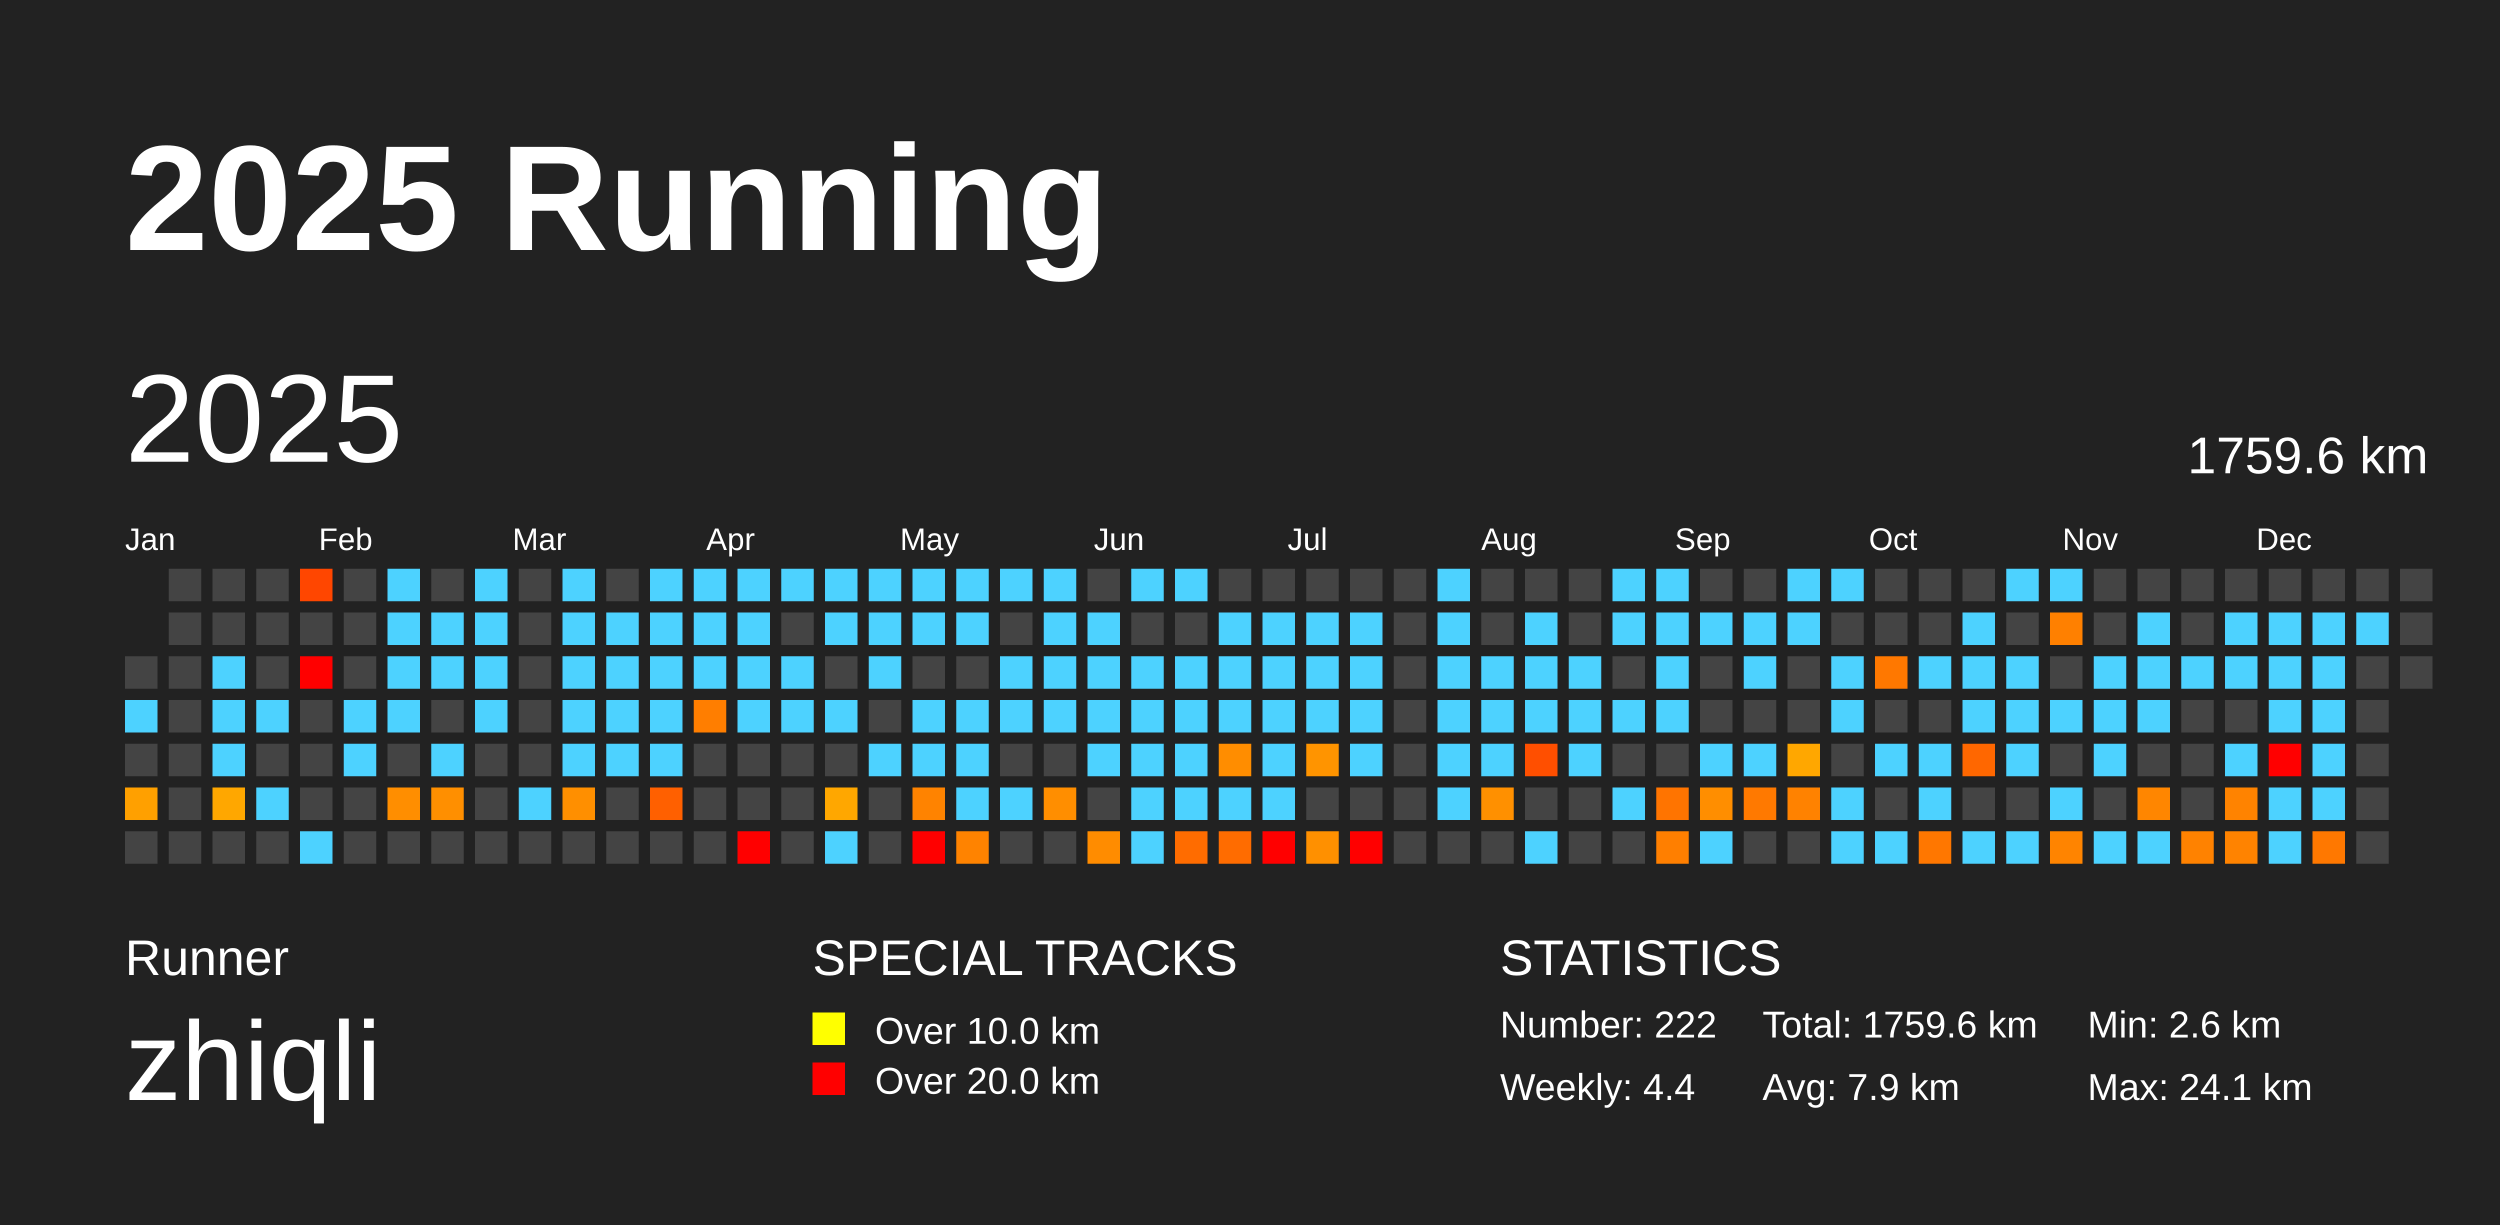
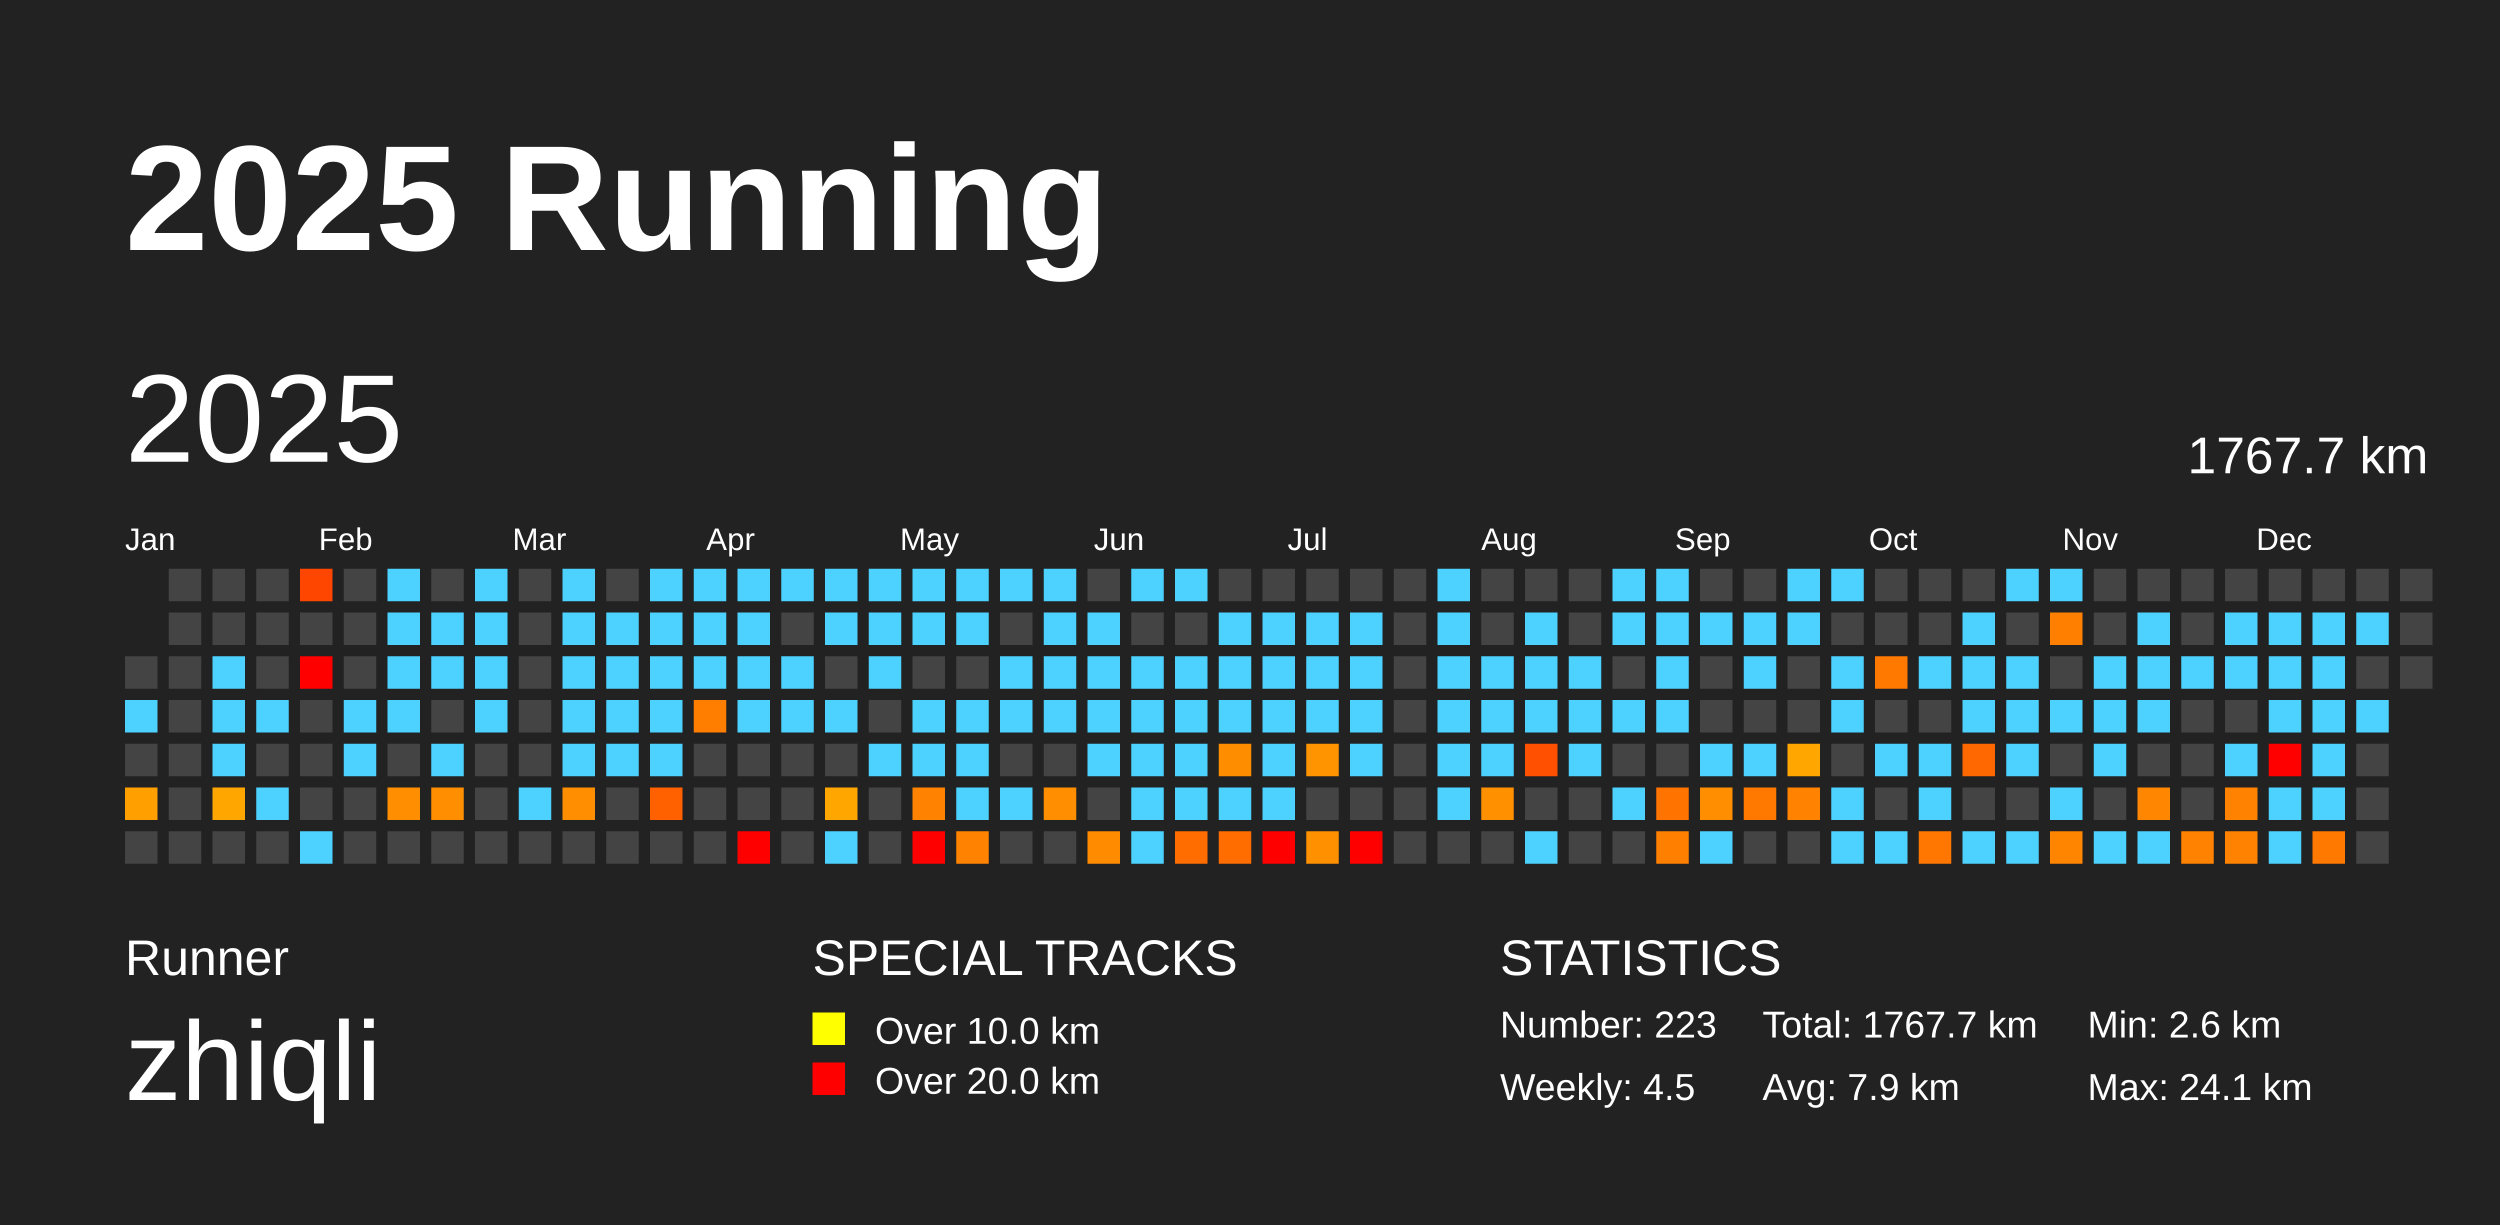
<svg xmlns="http://www.w3.org/2000/svg" baseProfile="full" height="98mm" version="1.1" viewBox="0,0,200,98" width="200mm">
  <defs />
  <rect fill="#222222" height="98" width="200" x="0" y="0" />
  <text fill="#FFFFFF" style="font-size:12px; font-family:Arial; font-weight:bold;" x="10" y="20">2025 Running</text>
  <text fill="#FFFFFF" style="font-size:4px; font-family:Arial" x="10" y="78">Runner</text>
  <text fill="#FFFFFF" style="font-size:9px; font-family:Arial" x="10" y="88">zhiqli</text>
  <text fill="#FFFFFF" style="font-size:4px; font-family:Arial" x="65" y="78">SPECIAL TRACKS</text>
  <rect fill="yellow" height="2.6" width="2.6" x="65" y="81" />
  <text fill="#FFFFFF" style="font-size:3px; font-family:Arial" x="70" y="83.5">Over 10.0 km</text>
  <rect fill="red" height="2.6" width="2.6" x="65" y="85" />
  <text fill="#FFFFFF" style="font-size:3px; font-family:Arial" x="70" y="87.5">Over 20.0 km</text>
  <text fill="#FFFFFF" style="font-size:4px; font-family:Arial" x="120" y="78">STATISTICS</text>
-   <text fill="#FFFFFF" style="font-size:3px; font-family:Arial" x="120" y="83">Number: 222</text>
-   <text fill="#FFFFFF" style="font-size:3px; font-family:Arial" x="120" y="88">Weekly: 4.4</text>
-   <text fill="#FFFFFF" style="font-size:3px; font-family:Arial" x="141" y="83">Total: 1759.6 km</text>
+   <text fill="#FFFFFF" style="font-size:3px; font-family:Arial" x="120" y="83">Number: 223</text>
+   <text fill="#FFFFFF" style="font-size:3px; font-family:Arial" x="120" y="88">Weekly: 4.5</text>
+   <text fill="#FFFFFF" style="font-size:3px; font-family:Arial" x="141" y="83">Total: 1767.7 km</text>
  <text fill="#FFFFFF" style="font-size:3px; font-family:Arial" x="141" y="88">Avg: 7.9 km</text>
  <text fill="#FFFFFF" style="font-size:3px; font-family:Arial" x="167" y="83">Min: 2.6 km</text>
  <text fill="#FFFFFF" style="font-size:3px; font-family:Arial" x="167" y="88">Max: 24.1 km</text>
  <text dominant-baseline="hanging" fill="#FFFFFF" style="font-size:10.0px; font-family:Arial;" x="10" y="30">2025</text>
-   <text dominant-baseline="hanging" fill="#FFFFFF" style="font-size:4.125px; font-family:Arial;" x="175" y="35">1759.6 km</text>
+   <text dominant-baseline="hanging" fill="#FFFFFF" style="font-size:4.125px; font-family:Arial;" x="175" y="35">1767.7 km</text>
  <text fill="#FFFFFF" style="font-size:2.5px; font-family:Arial" x="10.0" y="44">Jan</text>
  <text fill="#FFFFFF" style="font-size:2.5px; font-family:Arial" x="25.5" y="44">Feb</text>
  <text fill="#FFFFFF" style="font-size:2.5px; font-family:Arial" x="41.0" y="44">Mar</text>
  <text fill="#FFFFFF" style="font-size:2.5px; font-family:Arial" x="56.5" y="44">Apr</text>
  <text fill="#FFFFFF" style="font-size:2.5px; font-family:Arial" x="72.0" y="44">May</text>
  <text fill="#FFFFFF" style="font-size:2.5px; font-family:Arial" x="87.5" y="44">Jun</text>
  <text fill="#FFFFFF" style="font-size:2.5px; font-family:Arial" x="103.0" y="44">Jul</text>
  <text fill="#FFFFFF" style="font-size:2.5px; font-family:Arial" x="118.5" y="44">Aug</text>
  <text fill="#FFFFFF" style="font-size:2.5px; font-family:Arial" x="134.0" y="44">Sep</text>
  <text fill="#FFFFFF" style="font-size:2.5px; font-family:Arial" x="149.5" y="44">Oct</text>
  <text fill="#FFFFFF" style="font-size:2.5px; font-family:Arial" x="165.0" y="44">Nov</text>
  <text fill="#FFFFFF" style="font-size:2.5px; font-family:Arial" x="180.5" y="44">Dec</text>
  <rect fill="#444444" height="2.6" width="2.6" x="10.0" y="52.5" />
  <rect fill="#4dd2ff" height="2.6" width="2.6" x="10.0" y="56.0" />
  <rect fill="#444444" height="2.6" width="2.6" x="10.0" y="59.5" />
  <rect fill="#ffa000" height="2.6" width="2.6" x="10.0" y="63.0" />
  <rect fill="#444444" height="2.6" width="2.6" x="10.0" y="66.5" />
  <rect fill="#444444" height="2.6" width="2.6" x="13.5" y="45.5" />
  <rect fill="#444444" height="2.6" width="2.6" x="13.5" y="49.0" />
  <rect fill="#444444" height="2.6" width="2.6" x="13.5" y="52.5" />
  <rect fill="#444444" height="2.6" width="2.6" x="13.5" y="56.0" />
  <rect fill="#444444" height="2.6" width="2.6" x="13.5" y="59.5" />
  <rect fill="#444444" height="2.6" width="2.6" x="13.5" y="63.0" />
  <rect fill="#444444" height="2.6" width="2.6" x="13.5" y="66.5" />
  <rect fill="#444444" height="2.6" width="2.6" x="17.0" y="45.5" />
  <rect fill="#444444" height="2.6" width="2.6" x="17.0" y="49.0" />
  <rect fill="#4dd2ff" height="2.6" width="2.6" x="17.0" y="52.5" />
  <rect fill="#4dd2ff" height="2.6" width="2.6" x="17.0" y="56.0" />
  <rect fill="#4dd2ff" height="2.6" width="2.6" x="17.0" y="59.5" />
  <rect fill="#ffa700" height="2.6" width="2.6" x="17.0" y="63.0" />
  <rect fill="#444444" height="2.6" width="2.6" x="17.0" y="66.5" />
  <rect fill="#444444" height="2.6" width="2.6" x="20.5" y="45.5" />
  <rect fill="#444444" height="2.6" width="2.6" x="20.5" y="49.0" />
  <rect fill="#444444" height="2.6" width="2.6" x="20.5" y="52.5" />
  <rect fill="#4dd2ff" height="2.6" width="2.6" x="20.5" y="56.0" />
  <rect fill="#444444" height="2.6" width="2.6" x="20.5" y="59.5" />
  <rect fill="#4dd2ff" height="2.6" width="2.6" x="20.5" y="63.0" />
  <rect fill="#444444" height="2.6" width="2.6" x="20.5" y="66.5" />
  <rect fill="#ff4600" height="2.6" width="2.6" x="24.0" y="45.5" />
  <rect fill="#444444" height="2.6" width="2.6" x="24.0" y="49.0" />
  <rect fill="red" height="2.6" width="2.6" x="24.0" y="52.5" />
  <rect fill="#444444" height="2.6" width="2.6" x="24.0" y="56.0" />
  <rect fill="#444444" height="2.6" width="2.6" x="24.0" y="59.5" />
  <rect fill="#444444" height="2.6" width="2.6" x="24.0" y="63.0" />
  <rect fill="#4dd2ff" height="2.6" width="2.6" x="24.0" y="66.5" />
  <rect fill="#444444" height="2.6" width="2.6" x="27.5" y="45.5" />
  <rect fill="#444444" height="2.6" width="2.6" x="27.5" y="49.0" />
  <rect fill="#444444" height="2.6" width="2.6" x="27.5" y="52.5" />
  <rect fill="#4dd2ff" height="2.6" width="2.6" x="27.5" y="56.0" />
  <rect fill="#4dd2ff" height="2.6" width="2.6" x="27.5" y="59.5" />
  <rect fill="#444444" height="2.6" width="2.6" x="27.5" y="63.0" />
  <rect fill="#444444" height="2.6" width="2.6" x="27.5" y="66.5" />
  <rect fill="#4dd2ff" height="2.6" width="2.6" x="31.0" y="45.5" />
  <rect fill="#4dd2ff" height="2.6" width="2.6" x="31.0" y="49.0" />
  <rect fill="#4dd2ff" height="2.6" width="2.6" x="31.0" y="52.5" />
  <rect fill="#4dd2ff" height="2.6" width="2.6" x="31.0" y="56.0" />
  <rect fill="#444444" height="2.6" width="2.6" x="31.0" y="59.5" />
  <rect fill="#ff8e00" height="2.6" width="2.6" x="31.0" y="63.0" />
  <rect fill="#444444" height="2.6" width="2.6" x="31.0" y="66.5" />
  <rect fill="#444444" height="2.6" width="2.6" x="34.5" y="45.5" />
  <rect fill="#4dd2ff" height="2.6" width="2.6" x="34.5" y="49.0" />
  <rect fill="#4dd2ff" height="2.6" width="2.6" x="34.5" y="52.5" />
  <rect fill="#444444" height="2.6" width="2.6" x="34.5" y="56.0" />
  <rect fill="#4dd2ff" height="2.6" width="2.6" x="34.5" y="59.5" />
  <rect fill="#ff8f00" height="2.6" width="2.6" x="34.5" y="63.0" />
  <rect fill="#444444" height="2.6" width="2.6" x="34.5" y="66.5" />
  <rect fill="#4dd2ff" height="2.6" width="2.6" x="38.0" y="45.5" />
  <rect fill="#4dd2ff" height="2.6" width="2.6" x="38.0" y="49.0" />
  <rect fill="#4dd2ff" height="2.6" width="2.6" x="38.0" y="52.5" />
  <rect fill="#4dd2ff" height="2.6" width="2.6" x="38.0" y="56.0" />
  <rect fill="#444444" height="2.6" width="2.6" x="38.0" y="59.5" />
  <rect fill="#444444" height="2.6" width="2.6" x="38.0" y="63.0" />
  <rect fill="#444444" height="2.6" width="2.6" x="38.0" y="66.5" />
  <rect fill="#444444" height="2.6" width="2.6" x="41.5" y="45.5" />
  <rect fill="#444444" height="2.6" width="2.6" x="41.5" y="49.0" />
  <rect fill="#444444" height="2.6" width="2.6" x="41.5" y="52.5" />
  <rect fill="#444444" height="2.6" width="2.6" x="41.5" y="56.0" />
  <rect fill="#444444" height="2.6" width="2.6" x="41.5" y="59.5" />
  <rect fill="#4dd2ff" height="2.6" width="2.6" x="41.5" y="63.0" />
  <rect fill="#444444" height="2.6" width="2.6" x="41.5" y="66.5" />
  <rect fill="#4dd2ff" height="2.6" width="2.6" x="45.0" y="45.5" />
  <rect fill="#4dd2ff" height="2.6" width="2.6" x="45.0" y="49.0" />
  <rect fill="#4dd2ff" height="2.6" width="2.6" x="45.0" y="52.5" />
  <rect fill="#4dd2ff" height="2.6" width="2.6" x="45.0" y="56.0" />
  <rect fill="#4dd2ff" height="2.6" width="2.6" x="45.0" y="59.5" />
  <rect fill="#ff8f00" height="2.6" width="2.6" x="45.0" y="63.0" />
  <rect fill="#444444" height="2.6" width="2.6" x="45.0" y="66.5" />
  <rect fill="#444444" height="2.6" width="2.6" x="48.5" y="45.5" />
  <rect fill="#4dd2ff" height="2.6" width="2.6" x="48.5" y="49.0" />
  <rect fill="#4dd2ff" height="2.6" width="2.6" x="48.5" y="52.5" />
  <rect fill="#4dd2ff" height="2.6" width="2.6" x="48.5" y="56.0" />
  <rect fill="#4dd2ff" height="2.6" width="2.6" x="48.5" y="59.5" />
  <rect fill="#444444" height="2.6" width="2.6" x="48.5" y="63.0" />
  <rect fill="#444444" height="2.6" width="2.6" x="48.5" y="66.5" />
  <rect fill="#4dd2ff" height="2.6" width="2.6" x="52.0" y="45.5" />
  <rect fill="#4dd2ff" height="2.6" width="2.6" x="52.0" y="49.0" />
  <rect fill="#4dd2ff" height="2.6" width="2.6" x="52.0" y="52.5" />
  <rect fill="#4dd2ff" height="2.6" width="2.6" x="52.0" y="56.0" />
  <rect fill="#4dd2ff" height="2.6" width="2.6" x="52.0" y="59.5" />
  <rect fill="#ff6000" height="2.6" width="2.6" x="52.0" y="63.0" />
  <rect fill="#444444" height="2.6" width="2.6" x="52.0" y="66.5" />
  <rect fill="#4dd2ff" height="2.6" width="2.6" x="55.5" y="45.5" />
  <rect fill="#4dd2ff" height="2.6" width="2.6" x="55.5" y="49.0" />
  <rect fill="#4dd2ff" height="2.6" width="2.6" x="55.5" y="52.5" />
  <rect fill="#ff7e00" height="2.6" width="2.6" x="55.5" y="56.0" />
  <rect fill="#444444" height="2.6" width="2.6" x="55.5" y="59.5" />
  <rect fill="#444444" height="2.6" width="2.6" x="55.5" y="63.0" />
  <rect fill="#444444" height="2.6" width="2.6" x="55.5" y="66.5" />
  <rect fill="#4dd2ff" height="2.6" width="2.6" x="59.0" y="45.5" />
  <rect fill="#4dd2ff" height="2.6" width="2.6" x="59.0" y="49.0" />
  <rect fill="#4dd2ff" height="2.6" width="2.6" x="59.0" y="52.5" />
  <rect fill="#4dd2ff" height="2.6" width="2.6" x="59.0" y="56.0" />
  <rect fill="#444444" height="2.6" width="2.6" x="59.0" y="59.5" />
  <rect fill="#444444" height="2.6" width="2.6" x="59.0" y="63.0" />
  <rect fill="red" height="2.6" width="2.6" x="59.0" y="66.5" />
  <rect fill="#4dd2ff" height="2.6" width="2.6" x="62.5" y="45.5" />
  <rect fill="#444444" height="2.6" width="2.6" x="62.5" y="49.0" />
  <rect fill="#4dd2ff" height="2.6" width="2.6" x="62.5" y="52.5" />
  <rect fill="#4dd2ff" height="2.6" width="2.6" x="62.5" y="56.0" />
  <rect fill="#444444" height="2.6" width="2.6" x="62.5" y="59.5" />
  <rect fill="#444444" height="2.6" width="2.6" x="62.5" y="63.0" />
  <rect fill="#444444" height="2.6" width="2.6" x="62.5" y="66.5" />
  <rect fill="#4dd2ff" height="2.6" width="2.6" x="66.0" y="45.5" />
  <rect fill="#4dd2ff" height="2.6" width="2.6" x="66.0" y="49.0" />
  <rect fill="#444444" height="2.6" width="2.6" x="66.0" y="52.5" />
  <rect fill="#4dd2ff" height="2.6" width="2.6" x="66.0" y="56.0" />
  <rect fill="#444444" height="2.6" width="2.6" x="66.0" y="59.5" />
  <rect fill="#ffa700" height="2.6" width="2.6" x="66.0" y="63.0" />
  <rect fill="#4dd2ff" height="2.6" width="2.6" x="66.0" y="66.5" />
  <rect fill="#4dd2ff" height="2.6" width="2.6" x="69.5" y="45.5" />
  <rect fill="#4dd2ff" height="2.6" width="2.6" x="69.5" y="49.0" />
  <rect fill="#4dd2ff" height="2.6" width="2.6" x="69.5" y="52.5" />
  <rect fill="#444444" height="2.6" width="2.6" x="69.5" y="56.0" />
  <rect fill="#4dd2ff" height="2.6" width="2.6" x="69.5" y="59.5" />
  <rect fill="#444444" height="2.6" width="2.6" x="69.5" y="63.0" />
  <rect fill="#444444" height="2.6" width="2.6" x="69.5" y="66.5" />
  <rect fill="#4dd2ff" height="2.6" width="2.6" x="73.0" y="45.5" />
  <rect fill="#4dd2ff" height="2.6" width="2.6" x="73.0" y="49.0" />
  <rect fill="#444444" height="2.6" width="2.6" x="73.0" y="52.5" />
  <rect fill="#4dd2ff" height="2.6" width="2.6" x="73.0" y="56.0" />
  <rect fill="#4dd2ff" height="2.6" width="2.6" x="73.0" y="59.5" />
  <rect fill="#ff8300" height="2.6" width="2.6" x="73.0" y="63.0" />
  <rect fill="red" height="2.6" width="2.6" x="73.0" y="66.5" />
  <rect fill="#4dd2ff" height="2.6" width="2.6" x="76.5" y="45.5" />
  <rect fill="#4dd2ff" height="2.6" width="2.6" x="76.5" y="49.0" />
  <rect fill="#444444" height="2.6" width="2.6" x="76.5" y="52.5" />
  <rect fill="#4dd2ff" height="2.6" width="2.6" x="76.5" y="56.0" />
  <rect fill="#4dd2ff" height="2.6" width="2.6" x="76.5" y="59.5" />
  <rect fill="#4dd2ff" height="2.6" width="2.6" x="76.5" y="63.0" />
  <rect fill="#ff8300" height="2.6" width="2.6" x="76.5" y="66.5" />
  <rect fill="#4dd2ff" height="2.6" width="2.6" x="80.0" y="45.5" />
  <rect fill="#444444" height="2.6" width="2.6" x="80.0" y="49.0" />
  <rect fill="#4dd2ff" height="2.6" width="2.6" x="80.0" y="52.5" />
  <rect fill="#4dd2ff" height="2.6" width="2.6" x="80.0" y="56.0" />
  <rect fill="#444444" height="2.6" width="2.6" x="80.0" y="59.5" />
  <rect fill="#4dd2ff" height="2.6" width="2.6" x="80.0" y="63.0" />
  <rect fill="#444444" height="2.6" width="2.6" x="80.0" y="66.5" />
  <rect fill="#4dd2ff" height="2.6" width="2.6" x="83.5" y="45.5" />
  <rect fill="#4dd2ff" height="2.6" width="2.6" x="83.5" y="49.0" />
  <rect fill="#4dd2ff" height="2.6" width="2.6" x="83.5" y="52.5" />
  <rect fill="#4dd2ff" height="2.6" width="2.6" x="83.5" y="56.0" />
  <rect fill="#444444" height="2.6" width="2.6" x="83.5" y="59.5" />
  <rect fill="#ff8e00" height="2.6" width="2.6" x="83.5" y="63.0" />
  <rect fill="#444444" height="2.6" width="2.6" x="83.5" y="66.5" />
  <rect fill="#444444" height="2.6" width="2.6" x="87.0" y="45.5" />
  <rect fill="#4dd2ff" height="2.6" width="2.6" x="87.0" y="49.0" />
  <rect fill="#4dd2ff" height="2.6" width="2.6" x="87.0" y="52.5" />
  <rect fill="#4dd2ff" height="2.6" width="2.6" x="87.0" y="56.0" />
  <rect fill="#4dd2ff" height="2.6" width="2.6" x="87.0" y="59.5" />
  <rect fill="#444444" height="2.6" width="2.6" x="87.0" y="63.0" />
  <rect fill="#ff8c00" height="2.6" width="2.6" x="87.0" y="66.5" />
  <rect fill="#4dd2ff" height="2.6" width="2.6" x="90.5" y="45.5" />
  <rect fill="#444444" height="2.6" width="2.6" x="90.5" y="49.0" />
  <rect fill="#4dd2ff" height="2.6" width="2.6" x="90.5" y="52.5" />
  <rect fill="#4dd2ff" height="2.6" width="2.6" x="90.5" y="56.0" />
  <rect fill="#4dd2ff" height="2.6" width="2.6" x="90.5" y="59.5" />
  <rect fill="#4dd2ff" height="2.6" width="2.6" x="90.5" y="63.0" />
  <rect fill="#4dd2ff" height="2.6" width="2.6" x="90.5" y="66.5" />
  <rect fill="#4dd2ff" height="2.6" width="2.6" x="94.0" y="45.5" />
  <rect fill="#444444" height="2.6" width="2.6" x="94.0" y="49.0" />
  <rect fill="#4dd2ff" height="2.6" width="2.6" x="94.0" y="52.5" />
  <rect fill="#4dd2ff" height="2.6" width="2.6" x="94.0" y="56.0" />
  <rect fill="#4dd2ff" height="2.6" width="2.6" x="94.0" y="59.5" />
  <rect fill="#4dd2ff" height="2.6" width="2.6" x="94.0" y="63.0" />
  <rect fill="#ff6c00" height="2.6" width="2.6" x="94.0" y="66.5" />
  <rect fill="#444444" height="2.6" width="2.6" x="97.5" y="45.5" />
  <rect fill="#4dd2ff" height="2.6" width="2.6" x="97.5" y="49.0" />
  <rect fill="#4dd2ff" height="2.6" width="2.6" x="97.5" y="52.5" />
  <rect fill="#4dd2ff" height="2.6" width="2.6" x="97.5" y="56.0" />
  <rect fill="#ff8d00" height="2.6" width="2.6" x="97.5" y="59.5" />
  <rect fill="#4dd2ff" height="2.6" width="2.6" x="97.5" y="63.0" />
  <rect fill="#ff6c00" height="2.6" width="2.6" x="97.5" y="66.5" />
  <rect fill="#444444" height="2.6" width="2.6" x="101.0" y="45.5" />
  <rect fill="#4dd2ff" height="2.6" width="2.6" x="101.0" y="49.0" />
  <rect fill="#4dd2ff" height="2.6" width="2.6" x="101.0" y="52.5" />
  <rect fill="#4dd2ff" height="2.6" width="2.6" x="101.0" y="56.0" />
  <rect fill="#4dd2ff" height="2.6" width="2.6" x="101.0" y="59.5" />
  <rect fill="#4dd2ff" height="2.6" width="2.6" x="101.0" y="63.0" />
  <rect fill="red" height="2.6" width="2.6" x="101.0" y="66.5" />
  <rect fill="#444444" height="2.6" width="2.6" x="104.5" y="45.5" />
  <rect fill="#4dd2ff" height="2.6" width="2.6" x="104.5" y="49.0" />
  <rect fill="#4dd2ff" height="2.6" width="2.6" x="104.5" y="52.5" />
  <rect fill="#4dd2ff" height="2.6" width="2.6" x="104.5" y="56.0" />
  <rect fill="#ff9400" height="2.6" width="2.6" x="104.5" y="59.5" />
  <rect fill="#444444" height="2.6" width="2.6" x="104.5" y="63.0" />
  <rect fill="#ff9000" height="2.6" width="2.6" x="104.5" y="66.5" />
  <rect fill="#444444" height="2.6" width="2.6" x="108.0" y="45.5" />
  <rect fill="#4dd2ff" height="2.6" width="2.6" x="108.0" y="49.0" />
  <rect fill="#4dd2ff" height="2.6" width="2.6" x="108.0" y="52.5" />
  <rect fill="#4dd2ff" height="2.6" width="2.6" x="108.0" y="56.0" />
  <rect fill="#4dd2ff" height="2.6" width="2.6" x="108.0" y="59.5" />
  <rect fill="#444444" height="2.6" width="2.6" x="108.0" y="63.0" />
  <rect fill="red" height="2.6" width="2.6" x="108.0" y="66.5" />
  <rect fill="#444444" height="2.6" width="2.6" x="111.5" y="45.5" />
  <rect fill="#444444" height="2.6" width="2.6" x="111.5" y="49.0" />
  <rect fill="#444444" height="2.6" width="2.6" x="111.5" y="52.5" />
  <rect fill="#444444" height="2.6" width="2.6" x="111.5" y="56.0" />
  <rect fill="#444444" height="2.6" width="2.6" x="111.5" y="59.5" />
  <rect fill="#444444" height="2.6" width="2.6" x="111.5" y="63.0" />
  <rect fill="#444444" height="2.6" width="2.6" x="111.5" y="66.5" />
  <rect fill="#4dd2ff" height="2.6" width="2.6" x="115.0" y="45.5" />
  <rect fill="#4dd2ff" height="2.6" width="2.6" x="115.0" y="49.0" />
  <rect fill="#4dd2ff" height="2.6" width="2.6" x="115.0" y="52.5" />
  <rect fill="#4dd2ff" height="2.6" width="2.6" x="115.0" y="56.0" />
  <rect fill="#4dd2ff" height="2.6" width="2.6" x="115.0" y="59.5" />
  <rect fill="#4dd2ff" height="2.6" width="2.6" x="115.0" y="63.0" />
  <rect fill="#444444" height="2.6" width="2.6" x="115.0" y="66.5" />
  <rect fill="#444444" height="2.6" width="2.6" x="118.5" y="45.5" />
  <rect fill="#444444" height="2.6" width="2.6" x="118.5" y="49.0" />
  <rect fill="#4dd2ff" height="2.6" width="2.6" x="118.5" y="52.5" />
  <rect fill="#4dd2ff" height="2.6" width="2.6" x="118.5" y="56.0" />
  <rect fill="#4dd2ff" height="2.6" width="2.6" x="118.5" y="59.5" />
  <rect fill="#ff9000" height="2.6" width="2.6" x="118.5" y="63.0" />
  <rect fill="#444444" height="2.6" width="2.6" x="118.5" y="66.5" />
  <rect fill="#444444" height="2.6" width="2.6" x="122.0" y="45.5" />
  <rect fill="#4dd2ff" height="2.6" width="2.6" x="122.0" y="49.0" />
  <rect fill="#4dd2ff" height="2.6" width="2.6" x="122.0" y="52.5" />
  <rect fill="#4dd2ff" height="2.6" width="2.6" x="122.0" y="56.0" />
  <rect fill="#ff4f00" height="2.6" width="2.6" x="122.0" y="59.5" />
  <rect fill="#444444" height="2.6" width="2.6" x="122.0" y="63.0" />
  <rect fill="#4dd2ff" height="2.6" width="2.6" x="122.0" y="66.5" />
  <rect fill="#444444" height="2.6" width="2.6" x="125.5" y="45.5" />
  <rect fill="#444444" height="2.6" width="2.6" x="125.5" y="49.0" />
  <rect fill="#4dd2ff" height="2.6" width="2.6" x="125.5" y="52.5" />
  <rect fill="#4dd2ff" height="2.6" width="2.6" x="125.5" y="56.0" />
  <rect fill="#4dd2ff" height="2.6" width="2.6" x="125.5" y="59.5" />
  <rect fill="#444444" height="2.6" width="2.6" x="125.5" y="63.0" />
  <rect fill="#444444" height="2.6" width="2.6" x="125.5" y="66.5" />
  <rect fill="#4dd2ff" height="2.6" width="2.6" x="129.0" y="45.5" />
  <rect fill="#4dd2ff" height="2.6" width="2.6" x="129.0" y="49.0" />
  <rect fill="#444444" height="2.6" width="2.6" x="129.0" y="52.5" />
  <rect fill="#4dd2ff" height="2.6" width="2.6" x="129.0" y="56.0" />
  <rect fill="#444444" height="2.6" width="2.6" x="129.0" y="59.5" />
  <rect fill="#4dd2ff" height="2.6" width="2.6" x="129.0" y="63.0" />
  <rect fill="#444444" height="2.6" width="2.6" x="129.0" y="66.5" />
  <rect fill="#4dd2ff" height="2.6" width="2.6" x="132.5" y="45.5" />
  <rect fill="#4dd2ff" height="2.6" width="2.6" x="132.5" y="49.0" />
  <rect fill="#4dd2ff" height="2.6" width="2.6" x="132.5" y="52.5" />
  <rect fill="#4dd2ff" height="2.6" width="2.6" x="132.5" y="56.0" />
  <rect fill="#444444" height="2.6" width="2.6" x="132.5" y="59.5" />
  <rect fill="#ff7400" height="2.6" width="2.6" x="132.5" y="63.0" />
  <rect fill="#ff7f00" height="2.6" width="2.6" x="132.5" y="66.5" />
  <rect fill="#444444" height="2.6" width="2.6" x="136.0" y="45.5" />
  <rect fill="#4dd2ff" height="2.6" width="2.6" x="136.0" y="49.0" />
  <rect fill="#444444" height="2.6" width="2.6" x="136.0" y="52.5" />
  <rect fill="#444444" height="2.6" width="2.6" x="136.0" y="56.0" />
  <rect fill="#4dd2ff" height="2.6" width="2.6" x="136.0" y="59.5" />
  <rect fill="#ff8e00" height="2.6" width="2.6" x="136.0" y="63.0" />
  <rect fill="#4dd2ff" height="2.6" width="2.6" x="136.0" y="66.5" />
  <rect fill="#444444" height="2.6" width="2.6" x="139.5" y="45.5" />
  <rect fill="#4dd2ff" height="2.6" width="2.6" x="139.5" y="49.0" />
  <rect fill="#4dd2ff" height="2.6" width="2.6" x="139.5" y="52.5" />
  <rect fill="#444444" height="2.6" width="2.6" x="139.5" y="56.0" />
  <rect fill="#4dd2ff" height="2.6" width="2.6" x="139.5" y="59.5" />
  <rect fill="#ff7900" height="2.6" width="2.6" x="139.5" y="63.0" />
  <rect fill="#444444" height="2.6" width="2.6" x="139.5" y="66.5" />
  <rect fill="#4dd2ff" height="2.6" width="2.6" x="143.0" y="45.5" />
  <rect fill="#4dd2ff" height="2.6" width="2.6" x="143.0" y="49.0" />
  <rect fill="#444444" height="2.6" width="2.6" x="143.0" y="52.5" />
  <rect fill="#444444" height="2.6" width="2.6" x="143.0" y="56.0" />
  <rect fill="#ffa700" height="2.6" width="2.6" x="143.0" y="59.5" />
  <rect fill="#ff8200" height="2.6" width="2.6" x="143.0" y="63.0" />
  <rect fill="#444444" height="2.6" width="2.6" x="143.0" y="66.5" />
  <rect fill="#4dd2ff" height="2.6" width="2.6" x="146.5" y="45.5" />
  <rect fill="#444444" height="2.6" width="2.6" x="146.5" y="49.0" />
  <rect fill="#4dd2ff" height="2.6" width="2.6" x="146.5" y="52.5" />
  <rect fill="#4dd2ff" height="2.6" width="2.6" x="146.5" y="56.0" />
  <rect fill="#444444" height="2.6" width="2.6" x="146.5" y="59.5" />
  <rect fill="#4dd2ff" height="2.6" width="2.6" x="146.5" y="63.0" />
  <rect fill="#4dd2ff" height="2.6" width="2.6" x="146.5" y="66.5" />
  <rect fill="#444444" height="2.6" width="2.6" x="150.0" y="45.5" />
  <rect fill="#444444" height="2.6" width="2.6" x="150.0" y="49.0" />
  <rect fill="#ff7800" height="2.6" width="2.6" x="150.0" y="52.5" />
  <rect fill="#444444" height="2.6" width="2.6" x="150.0" y="56.0" />
  <rect fill="#4dd2ff" height="2.6" width="2.6" x="150.0" y="59.5" />
  <rect fill="#444444" height="2.6" width="2.6" x="150.0" y="63.0" />
  <rect fill="#4dd2ff" height="2.6" width="2.6" x="150.0" y="66.5" />
  <rect fill="#444444" height="2.6" width="2.6" x="153.5" y="45.5" />
  <rect fill="#444444" height="2.6" width="2.6" x="153.5" y="49.0" />
  <rect fill="#4dd2ff" height="2.6" width="2.6" x="153.5" y="52.5" />
  <rect fill="#444444" height="2.6" width="2.6" x="153.5" y="56.0" />
  <rect fill="#4dd2ff" height="2.6" width="2.6" x="153.5" y="59.5" />
  <rect fill="#4dd2ff" height="2.6" width="2.6" x="153.5" y="63.0" />
  <rect fill="#ff7700" height="2.6" width="2.6" x="153.5" y="66.5" />
  <rect fill="#444444" height="2.6" width="2.6" x="157.0" y="45.5" />
  <rect fill="#4dd2ff" height="2.6" width="2.6" x="157.0" y="49.0" />
  <rect fill="#4dd2ff" height="2.6" width="2.6" x="157.0" y="52.5" />
  <rect fill="#4dd2ff" height="2.6" width="2.6" x="157.0" y="56.0" />
  <rect fill="#ff6700" height="2.6" width="2.6" x="157.0" y="59.5" />
  <rect fill="#444444" height="2.6" width="2.6" x="157.0" y="63.0" />
  <rect fill="#4dd2ff" height="2.6" width="2.6" x="157.0" y="66.5" />
  <rect fill="#4dd2ff" height="2.6" width="2.6" x="160.5" y="45.5" />
  <rect fill="#444444" height="2.6" width="2.6" x="160.5" y="49.0" />
  <rect fill="#4dd2ff" height="2.6" width="2.6" x="160.5" y="52.5" />
  <rect fill="#4dd2ff" height="2.6" width="2.6" x="160.5" y="56.0" />
  <rect fill="#4dd2ff" height="2.6" width="2.6" x="160.5" y="59.5" />
  <rect fill="#444444" height="2.6" width="2.6" x="160.5" y="63.0" />
  <rect fill="#4dd2ff" height="2.6" width="2.6" x="160.5" y="66.5" />
  <rect fill="#4dd2ff" height="2.6" width="2.6" x="164.0" y="45.5" />
  <rect fill="#ff8000" height="2.6" width="2.6" x="164.0" y="49.0" />
  <rect fill="#444444" height="2.6" width="2.6" x="164.0" y="52.5" />
  <rect fill="#4dd2ff" height="2.6" width="2.6" x="164.0" y="56.0" />
  <rect fill="#444444" height="2.6" width="2.6" x="164.0" y="59.5" />
  <rect fill="#4dd2ff" height="2.6" width="2.6" x="164.0" y="63.0" />
  <rect fill="#ff8400" height="2.6" width="2.6" x="164.0" y="66.5" />
  <rect fill="#444444" height="2.6" width="2.6" x="167.5" y="45.5" />
  <rect fill="#444444" height="2.6" width="2.6" x="167.5" y="49.0" />
  <rect fill="#4dd2ff" height="2.6" width="2.6" x="167.5" y="52.5" />
  <rect fill="#4dd2ff" height="2.6" width="2.6" x="167.5" y="56.0" />
  <rect fill="#4dd2ff" height="2.6" width="2.6" x="167.5" y="59.5" />
  <rect fill="#444444" height="2.6" width="2.6" x="167.5" y="63.0" />
  <rect fill="#4dd2ff" height="2.6" width="2.6" x="167.5" y="66.5" />
  <rect fill="#444444" height="2.6" width="2.6" x="171.0" y="45.5" />
  <rect fill="#4dd2ff" height="2.6" width="2.6" x="171.0" y="49.0" />
  <rect fill="#4dd2ff" height="2.6" width="2.6" x="171.0" y="52.5" />
  <rect fill="#4dd2ff" height="2.6" width="2.6" x="171.0" y="56.0" />
  <rect fill="#444444" height="2.6" width="2.6" x="171.0" y="59.5" />
  <rect fill="#ff8600" height="2.6" width="2.6" x="171.0" y="63.0" />
  <rect fill="#4dd2ff" height="2.6" width="2.6" x="171.0" y="66.5" />
  <rect fill="#444444" height="2.6" width="2.6" x="174.5" y="45.5" />
  <rect fill="#444444" height="2.6" width="2.6" x="174.5" y="49.0" />
  <rect fill="#4dd2ff" height="2.6" width="2.6" x="174.5" y="52.5" />
  <rect fill="#444444" height="2.6" width="2.6" x="174.5" y="56.0" />
  <rect fill="#444444" height="2.6" width="2.6" x="174.5" y="59.5" />
  <rect fill="#444444" height="2.6" width="2.6" x="174.5" y="63.0" />
  <rect fill="#ff8200" height="2.6" width="2.6" x="174.5" y="66.5" />
  <rect fill="#444444" height="2.6" width="2.6" x="178.0" y="45.5" />
  <rect fill="#4dd2ff" height="2.6" width="2.6" x="178.0" y="49.0" />
  <rect fill="#4dd2ff" height="2.6" width="2.6" x="178.0" y="52.5" />
  <rect fill="#444444" height="2.6" width="2.6" x="178.0" y="56.0" />
  <rect fill="#4dd2ff" height="2.6" width="2.6" x="178.0" y="59.5" />
  <rect fill="#ff8300" height="2.6" width="2.6" x="178.0" y="63.0" />
  <rect fill="#ff8300" height="2.6" width="2.6" x="178.0" y="66.5" />
  <rect fill="#444444" height="2.6" width="2.6" x="181.5" y="45.5" />
  <rect fill="#4dd2ff" height="2.6" width="2.6" x="181.5" y="49.0" />
  <rect fill="#4dd2ff" height="2.6" width="2.6" x="181.5" y="52.5" />
  <rect fill="#4dd2ff" height="2.6" width="2.6" x="181.5" y="56.0" />
  <rect fill="red" height="2.6" width="2.6" x="181.5" y="59.5" />
  <rect fill="#4dd2ff" height="2.6" width="2.6" x="181.5" y="63.0" />
  <rect fill="#4dd2ff" height="2.6" width="2.6" x="181.5" y="66.5" />
  <rect fill="#444444" height="2.6" width="2.6" x="185.0" y="45.5" />
  <rect fill="#4dd2ff" height="2.6" width="2.6" x="185.0" y="49.0" />
  <rect fill="#4dd2ff" height="2.6" width="2.6" x="185.0" y="52.5" />
  <rect fill="#4dd2ff" height="2.6" width="2.6" x="185.0" y="56.0" />
  <rect fill="#4dd2ff" height="2.6" width="2.6" x="185.0" y="59.5" />
  <rect fill="#4dd2ff" height="2.6" width="2.6" x="185.0" y="63.0" />
  <rect fill="#ff7800" height="2.6" width="2.6" x="185.0" y="66.5" />
  <rect fill="#444444" height="2.6" width="2.6" x="188.5" y="45.5" />
  <rect fill="#4dd2ff" height="2.6" width="2.6" x="188.5" y="49.0" />
  <rect fill="#444444" height="2.6" width="2.6" x="188.5" y="52.5" />
-   <rect fill="#444444" height="2.6" width="2.6" x="188.5" y="56.0" />
+   <rect fill="#4dd2ff" height="2.6" width="2.6" x="188.5" y="56.0" />
  <rect fill="#444444" height="2.6" width="2.6" x="188.5" y="59.5" />
  <rect fill="#444444" height="2.6" width="2.6" x="188.5" y="63.0" />
  <rect fill="#444444" height="2.6" width="2.6" x="188.5" y="66.5" />
  <rect fill="#444444" height="2.6" width="2.6" x="192.0" y="45.5" />
  <rect fill="#444444" height="2.6" width="2.6" x="192.0" y="49.0" />
  <rect fill="#444444" height="2.6" width="2.6" x="192.0" y="52.5" />
</svg>
